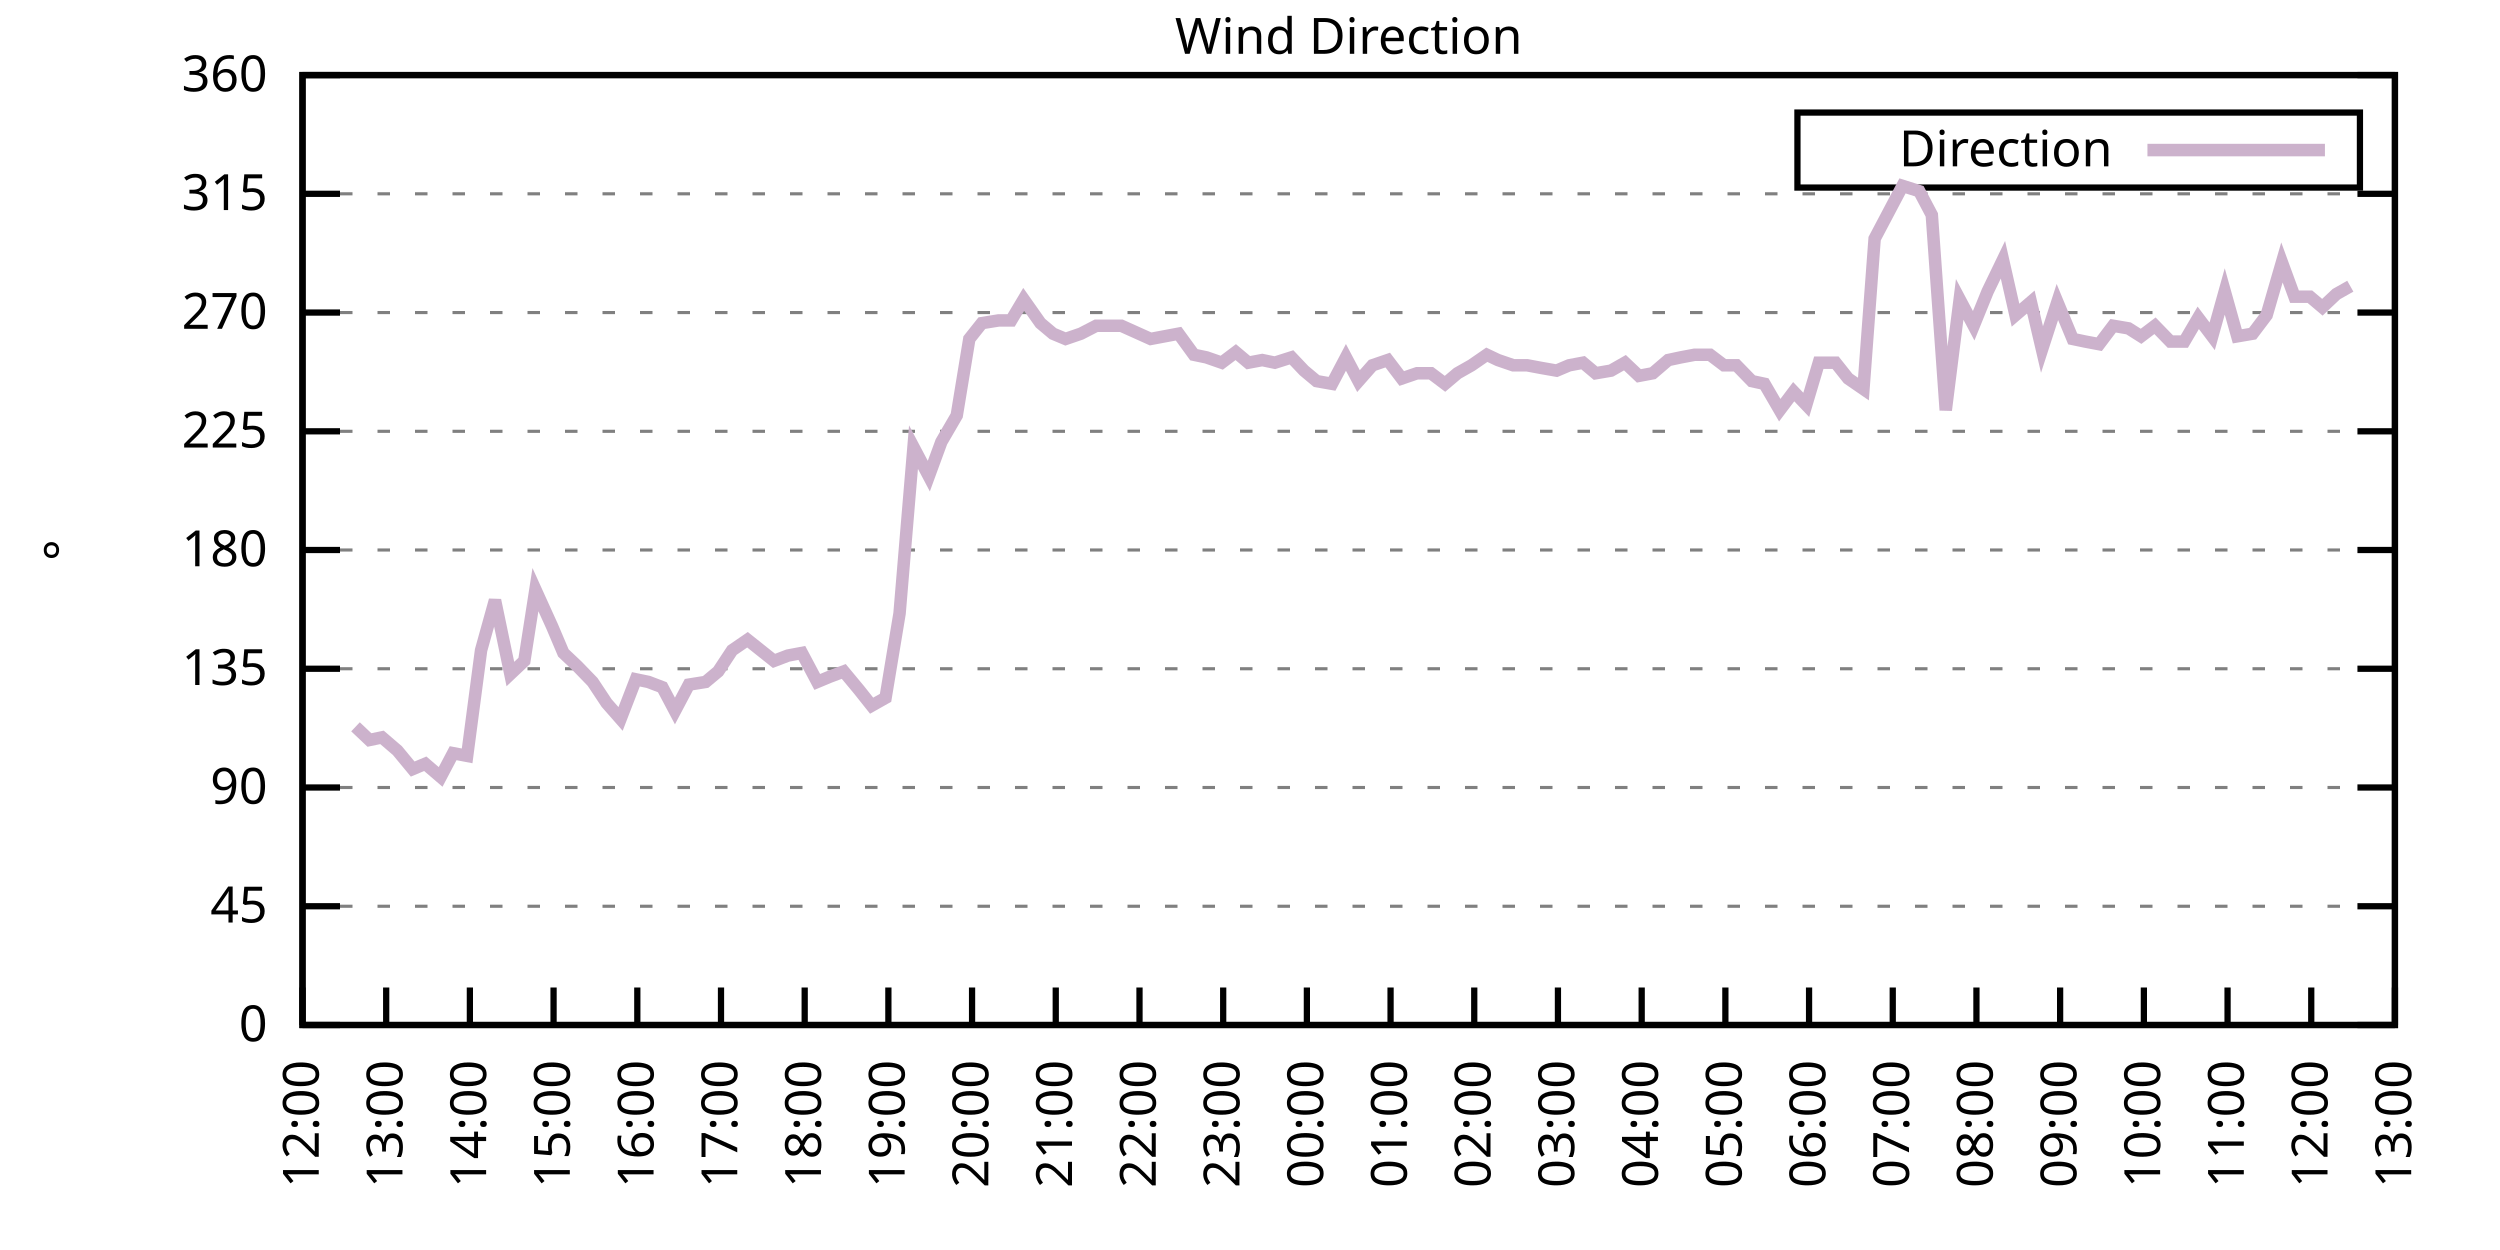
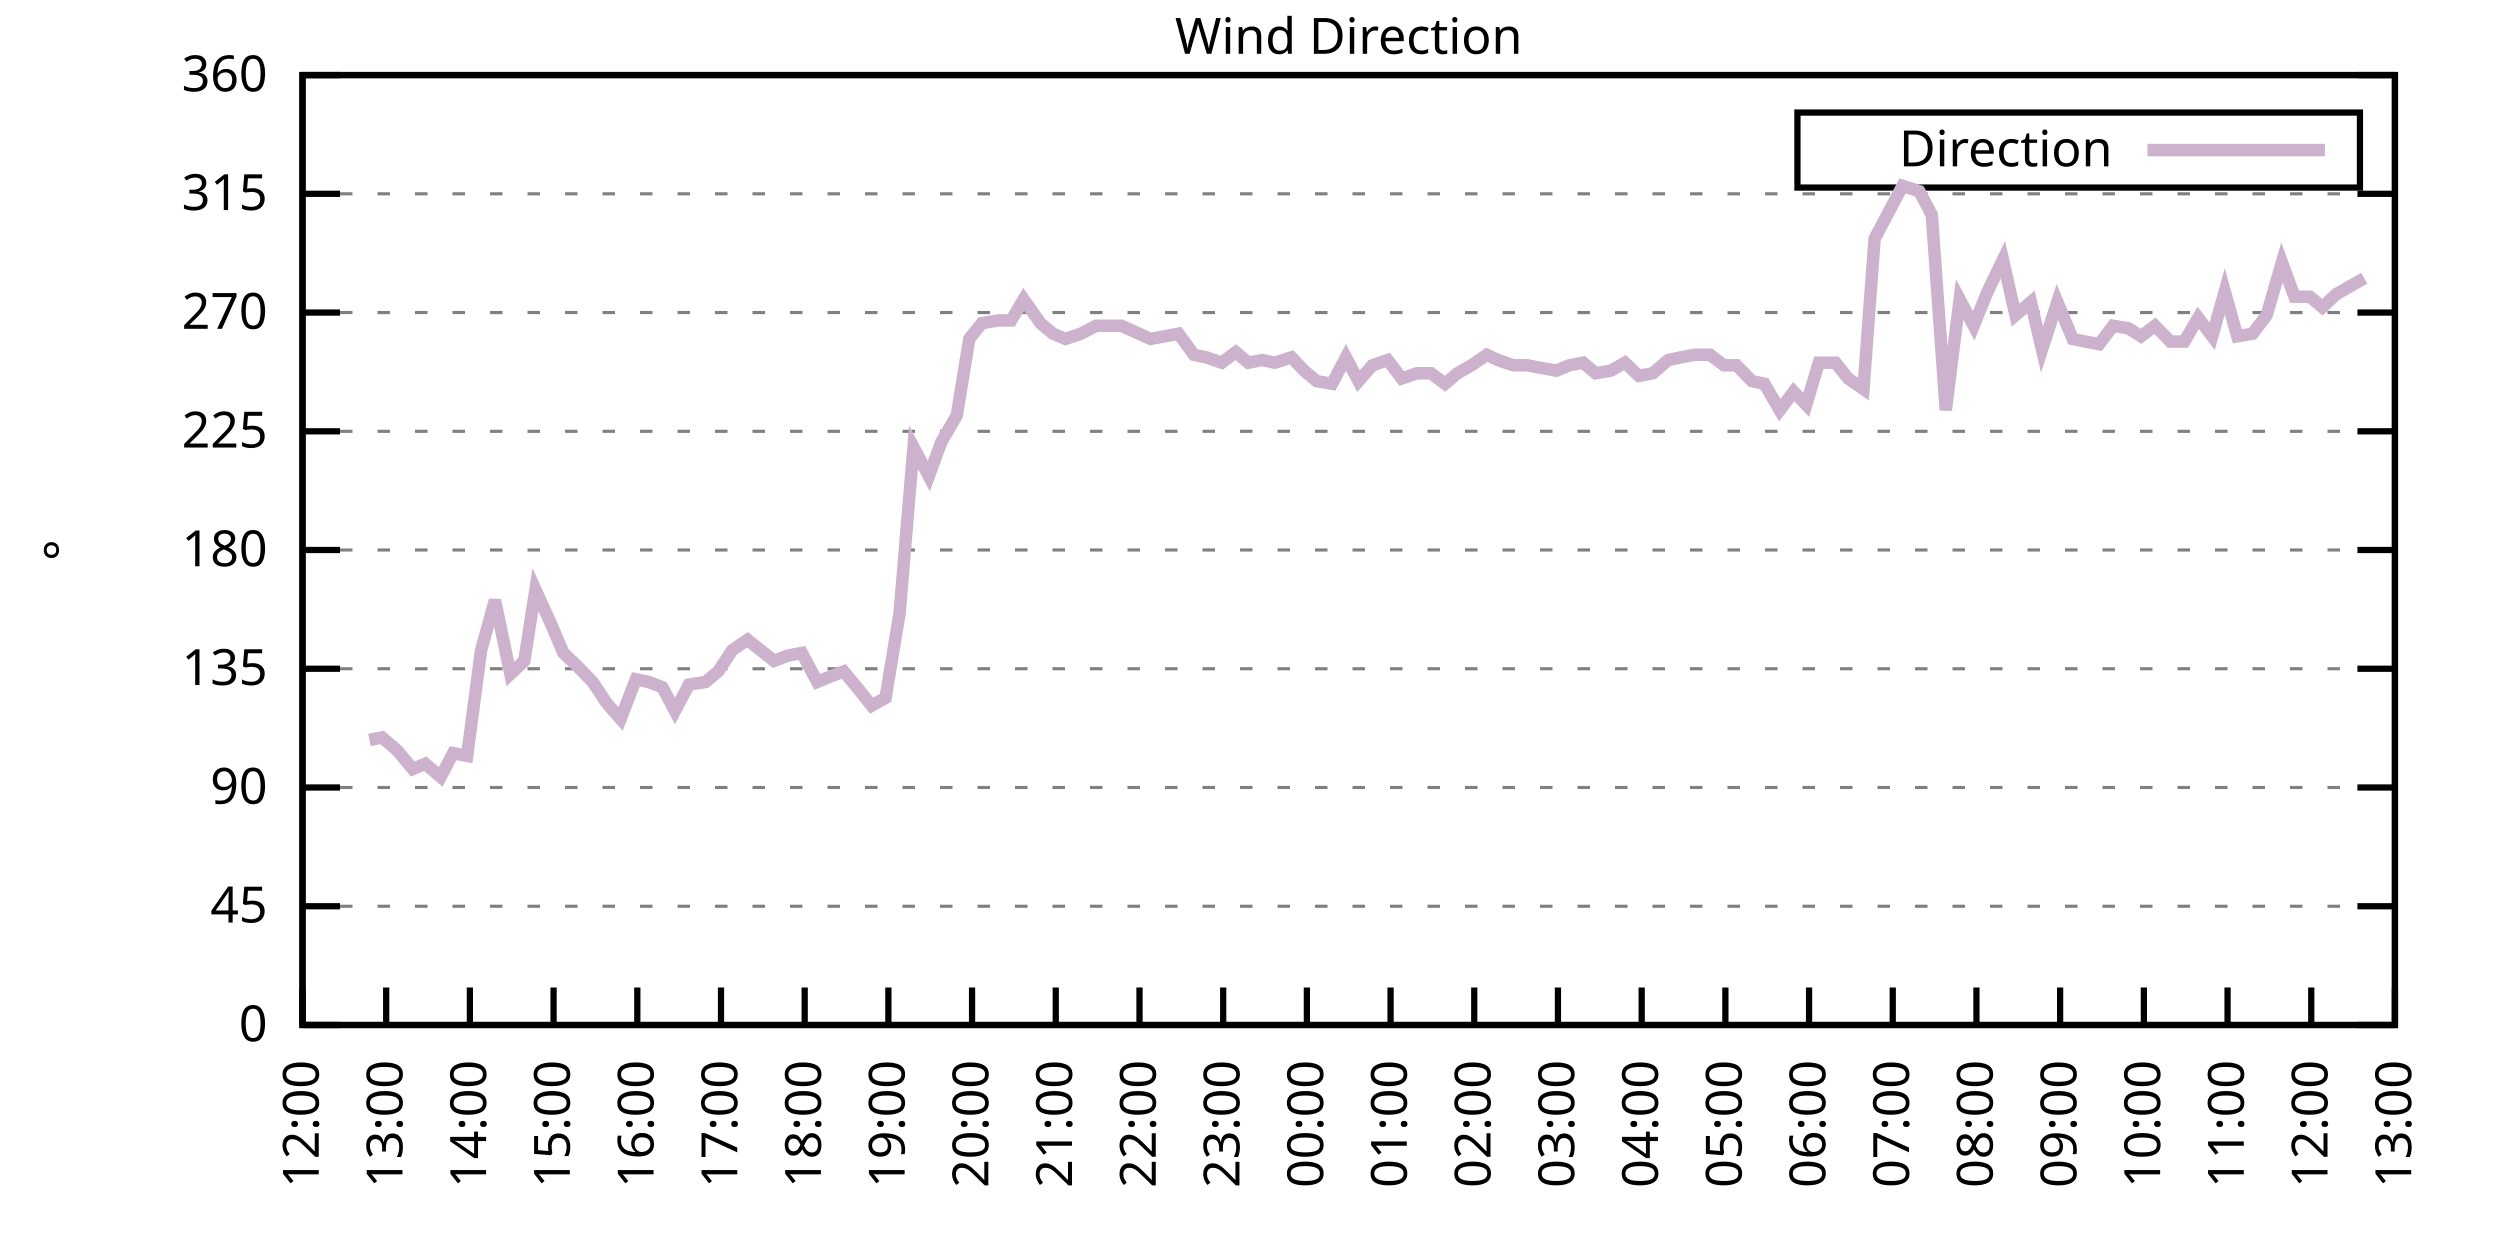
<svg xmlns="http://www.w3.org/2000/svg" xmlns:xlink="http://www.w3.org/1999/xlink" width="400" height="200" viewBox="0 0 400 200">
  <g id="gnuplot_canvas">
    <rect x="0" y="0" width="400" height="200" fill="none" />
    <defs>
      <circle id="gpDot" r="0.5" stroke-width="0.5" stroke="currentColor" />
      <path id="gpPt0" stroke-width="0.333" stroke="currentColor" d="M-1,0 h2 M0,-1 v2" />
      <path id="gpPt1" stroke-width="0.333" stroke="currentColor" d="M-1,-1 L1,1 M1,-1 L-1,1" />
      <path id="gpPt2" stroke-width="0.333" stroke="currentColor" d="M-1,0 L1,0 M0,-1 L0,1 M-1,-1 L1,1 M-1,1 L1,-1" />
      <rect id="gpPt3" stroke-width="0.333" stroke="currentColor" x="-1" y="-1" width="2" height="2" />
      <rect id="gpPt4" stroke-width="0.333" stroke="currentColor" fill="currentColor" x="-1" y="-1" width="2" height="2" />
      <circle id="gpPt5" stroke-width="0.333" stroke="currentColor" cx="0" cy="0" r="1" />
      <use xlink:href="#gpPt5" id="gpPt6" fill="currentColor" stroke="none" />
      <path id="gpPt7" stroke-width="0.333" stroke="currentColor" d="M0,-1.33 L-1.33,0.67 L1.33,0.67 z" />
      <use xlink:href="#gpPt7" id="gpPt8" fill="currentColor" stroke="none" />
      <use xlink:href="#gpPt7" id="gpPt9" stroke="currentColor" transform="rotate(180)" />
      <use xlink:href="#gpPt9" id="gpPt10" fill="currentColor" stroke="none" />
      <use xlink:href="#gpPt3" id="gpPt11" stroke="currentColor" transform="rotate(45)" />
      <use xlink:href="#gpPt11" id="gpPt12" fill="currentColor" stroke="none" />
      <path id="gpPt13" stroke-width="0.333" stroke="currentColor" d="M0,1.330 L1.265,0.411 L0.782,-1.067 L-0.782,-1.076 L-1.265,0.411 z" />
      <use xlink:href="#gpPt13" id="gpPt14" fill="currentColor" stroke="none" />
      <filter id="textbox" filterUnits="objectBoundingBox" x="0" y="0" height="1" width="1">
        <feFlood flood-color="white" flood-opacity="1" result="bgnd" />
        <feComposite in="SourceGraphic" in2="bgnd" operator="atop" />
      </filter>
      <filter id="greybox" filterUnits="objectBoundingBox" x="0" y="0" height="1" width="1">
        <feFlood flood-color="lightgrey" flood-opacity="1" result="grey" />
        <feComposite in="SourceGraphic" in2="grey" operator="atop" />
      </filter>
    </defs>
    <g fill="none" color="white" stroke="currentColor" stroke-width="1.00" stroke-linecap="butt" stroke-linejoin="miter">
</g>
    <g fill="none" color="black" stroke="currentColor" stroke-width="1.00" stroke-linecap="butt" stroke-linejoin="miter">
      <g stroke="none" shape-rendering="crispEdges">
        <polygon fill="rgb(255, 255, 255)" points="48.40,164.00 383.18,164.00 383.18,12.02 48.40,12.02 " />
      </g>
    </g>
    <g fill="none" color="black" stroke="currentColor" stroke-width="1.00" stroke-linecap="butt" stroke-linejoin="miter">
</g>
    <g fill="none" color="black" stroke="black" stroke-width="0.50" stroke-linecap="butt" stroke-linejoin="miter">
</g>
    <g fill="none" color="gray" stroke="currentColor" stroke-width="0.50" stroke-linecap="butt" stroke-linejoin="miter">
      <path stroke="gray" stroke-dasharray="2,4" class="gridline" d="M48.40,164.00 L383.19,164.00  " />
    </g>
    <g fill="none" color="gray" stroke="gray" stroke-width="1.00" stroke-linecap="butt" stroke-linejoin="miter">
</g>
    <g fill="none" color="black" stroke="currentColor" stroke-width="1.00" stroke-linecap="butt" stroke-linejoin="miter">
      <path stroke="black" d="M48.40,164.00 L54.40,164.00 M383.19,164.00 L377.19,164.00  " />
      <g transform="translate(42.80,166.60)" stroke="none" fill="black" font-family="Sans" font-size="8.00" text-anchor="end">
        <text>
          <tspan font-family="Sans"> 0</tspan>
        </text>
      </g>
    </g>
    <g fill="none" color="black" stroke="currentColor" stroke-width="1.00" stroke-linecap="butt" stroke-linejoin="miter">
</g>
    <g fill="none" color="black" stroke="black" stroke-width="0.50" stroke-linecap="butt" stroke-linejoin="miter">
</g>
    <g fill="none" color="gray" stroke="currentColor" stroke-width="0.50" stroke-linecap="butt" stroke-linejoin="miter">
      <path stroke="gray" stroke-dasharray="2,4" class="gridline" d="M48.40,145.00 L383.19,145.00  " />
    </g>
    <g fill="none" color="gray" stroke="gray" stroke-width="1.00" stroke-linecap="butt" stroke-linejoin="miter">
</g>
    <g fill="none" color="black" stroke="currentColor" stroke-width="1.00" stroke-linecap="butt" stroke-linejoin="miter">
      <path stroke="black" d="M48.40,145.00 L54.40,145.00 M383.19,145.00 L377.19,145.00  " />
      <g transform="translate(42.80,147.60)" stroke="none" fill="black" font-family="Sans" font-size="8.00" text-anchor="end">
        <text>
          <tspan font-family="Sans"> 45</tspan>
        </text>
      </g>
    </g>
    <g fill="none" color="black" stroke="currentColor" stroke-width="1.00" stroke-linecap="butt" stroke-linejoin="miter">
</g>
    <g fill="none" color="black" stroke="black" stroke-width="0.50" stroke-linecap="butt" stroke-linejoin="miter">
</g>
    <g fill="none" color="gray" stroke="currentColor" stroke-width="0.50" stroke-linecap="butt" stroke-linejoin="miter">
      <path stroke="gray" stroke-dasharray="2,4" class="gridline" d="M48.40,126.00 L383.19,126.00  " />
    </g>
    <g fill="none" color="gray" stroke="gray" stroke-width="1.00" stroke-linecap="butt" stroke-linejoin="miter">
</g>
    <g fill="none" color="black" stroke="currentColor" stroke-width="1.00" stroke-linecap="butt" stroke-linejoin="miter">
      <path stroke="black" d="M48.40,126.00 L54.40,126.00 M383.19,126.00 L377.19,126.00  " />
      <g transform="translate(42.80,128.60)" stroke="none" fill="black" font-family="Sans" font-size="8.00" text-anchor="end">
        <text>
          <tspan font-family="Sans"> 90</tspan>
        </text>
      </g>
    </g>
    <g fill="none" color="black" stroke="currentColor" stroke-width="1.00" stroke-linecap="butt" stroke-linejoin="miter">
</g>
    <g fill="none" color="black" stroke="black" stroke-width="0.50" stroke-linecap="butt" stroke-linejoin="miter">
</g>
    <g fill="none" color="gray" stroke="currentColor" stroke-width="0.50" stroke-linecap="butt" stroke-linejoin="miter">
      <path stroke="gray" stroke-dasharray="2,4" class="gridline" d="M48.40,107.00 L383.19,107.00  " />
    </g>
    <g fill="none" color="gray" stroke="gray" stroke-width="1.00" stroke-linecap="butt" stroke-linejoin="miter">
</g>
    <g fill="none" color="black" stroke="currentColor" stroke-width="1.00" stroke-linecap="butt" stroke-linejoin="miter">
      <path stroke="black" d="M48.40,107.00 L54.40,107.00 M383.19,107.00 L377.19,107.00  " />
      <g transform="translate(42.80,109.60)" stroke="none" fill="black" font-family="Sans" font-size="8.00" text-anchor="end">
        <text>
          <tspan font-family="Sans"> 135</tspan>
        </text>
      </g>
    </g>
    <g fill="none" color="black" stroke="currentColor" stroke-width="1.00" stroke-linecap="butt" stroke-linejoin="miter">
</g>
    <g fill="none" color="black" stroke="black" stroke-width="0.50" stroke-linecap="butt" stroke-linejoin="miter">
</g>
    <g fill="none" color="gray" stroke="currentColor" stroke-width="0.50" stroke-linecap="butt" stroke-linejoin="miter">
      <path stroke="gray" stroke-dasharray="2,4" class="gridline" d="M48.40,88.00 L383.19,88.00  " />
    </g>
    <g fill="none" color="gray" stroke="gray" stroke-width="1.00" stroke-linecap="butt" stroke-linejoin="miter">
</g>
    <g fill="none" color="black" stroke="currentColor" stroke-width="1.00" stroke-linecap="butt" stroke-linejoin="miter">
      <path stroke="black" d="M48.40,88.00 L54.40,88.00 M383.19,88.00 L377.19,88.00  " />
      <g transform="translate(42.80,90.60)" stroke="none" fill="black" font-family="Sans" font-size="8.00" text-anchor="end">
        <text>
          <tspan font-family="Sans"> 180</tspan>
        </text>
      </g>
    </g>
    <g fill="none" color="black" stroke="currentColor" stroke-width="1.00" stroke-linecap="butt" stroke-linejoin="miter">
</g>
    <g fill="none" color="black" stroke="black" stroke-width="0.50" stroke-linecap="butt" stroke-linejoin="miter">
</g>
    <g fill="none" color="gray" stroke="currentColor" stroke-width="0.50" stroke-linecap="butt" stroke-linejoin="miter">
      <path stroke="gray" stroke-dasharray="2,4" class="gridline" d="M48.40,69.01 L383.19,69.01  " />
    </g>
    <g fill="none" color="gray" stroke="gray" stroke-width="1.00" stroke-linecap="butt" stroke-linejoin="miter">
</g>
    <g fill="none" color="black" stroke="currentColor" stroke-width="1.00" stroke-linecap="butt" stroke-linejoin="miter">
      <path stroke="black" d="M48.40,69.01 L54.40,69.01 M383.19,69.01 L377.19,69.01  " />
      <g transform="translate(42.80,71.61)" stroke="none" fill="black" font-family="Sans" font-size="8.00" text-anchor="end">
        <text>
          <tspan font-family="Sans"> 225</tspan>
        </text>
      </g>
    </g>
    <g fill="none" color="black" stroke="currentColor" stroke-width="1.00" stroke-linecap="butt" stroke-linejoin="miter">
</g>
    <g fill="none" color="black" stroke="black" stroke-width="0.50" stroke-linecap="butt" stroke-linejoin="miter">
</g>
    <g fill="none" color="gray" stroke="currentColor" stroke-width="0.50" stroke-linecap="butt" stroke-linejoin="miter">
      <path stroke="gray" stroke-dasharray="2,4" class="gridline" d="M48.40,50.01 L383.19,50.01  " />
    </g>
    <g fill="none" color="gray" stroke="gray" stroke-width="1.00" stroke-linecap="butt" stroke-linejoin="miter">
</g>
    <g fill="none" color="black" stroke="currentColor" stroke-width="1.00" stroke-linecap="butt" stroke-linejoin="miter">
      <path stroke="black" d="M48.40,50.01 L54.40,50.01 M383.19,50.01 L377.19,50.01  " />
      <g transform="translate(42.80,52.61)" stroke="none" fill="black" font-family="Sans" font-size="8.00" text-anchor="end">
        <text>
          <tspan font-family="Sans"> 270</tspan>
        </text>
      </g>
    </g>
    <g fill="none" color="black" stroke="currentColor" stroke-width="1.00" stroke-linecap="butt" stroke-linejoin="miter">
</g>
    <g fill="none" color="black" stroke="black" stroke-width="0.50" stroke-linecap="butt" stroke-linejoin="miter">
</g>
    <g fill="none" color="gray" stroke="currentColor" stroke-width="0.50" stroke-linecap="butt" stroke-linejoin="miter">
      <path stroke="gray" stroke-dasharray="2,4" class="gridline" d="M48.40,31.01 L383.19,31.01  " />
    </g>
    <g fill="none" color="gray" stroke="gray" stroke-width="1.00" stroke-linecap="butt" stroke-linejoin="miter">
</g>
    <g fill="none" color="black" stroke="currentColor" stroke-width="1.00" stroke-linecap="butt" stroke-linejoin="miter">
      <path stroke="black" d="M48.40,31.01 L54.40,31.01 M383.19,31.01 L377.19,31.01  " />
      <g transform="translate(42.80,33.61)" stroke="none" fill="black" font-family="Sans" font-size="8.00" text-anchor="end">
        <text>
          <tspan font-family="Sans"> 315</tspan>
        </text>
      </g>
    </g>
    <g fill="none" color="black" stroke="currentColor" stroke-width="1.00" stroke-linecap="butt" stroke-linejoin="miter">
</g>
    <g fill="none" color="black" stroke="black" stroke-width="0.50" stroke-linecap="butt" stroke-linejoin="miter">
</g>
    <g fill="none" color="gray" stroke="currentColor" stroke-width="0.50" stroke-linecap="butt" stroke-linejoin="miter">
      <path stroke="gray" stroke-dasharray="2,4" class="gridline" d="M48.40,12.01 L383.19,12.01  " />
    </g>
    <g fill="none" color="gray" stroke="gray" stroke-width="1.00" stroke-linecap="butt" stroke-linejoin="miter">
</g>
    <g fill="none" color="black" stroke="currentColor" stroke-width="1.00" stroke-linecap="butt" stroke-linejoin="miter">
      <path stroke="black" d="M48.40,12.01 L54.40,12.01 M383.19,12.01 L377.19,12.01  " />
      <g transform="translate(42.80,14.61)" stroke="none" fill="black" font-family="Sans" font-size="8.00" text-anchor="end">
        <text>
          <tspan font-family="Sans"> 360</tspan>
        </text>
      </g>
    </g>
    <g fill="none" color="black" stroke="currentColor" stroke-width="1.00" stroke-linecap="butt" stroke-linejoin="miter">
      <path stroke="black" d="M48.40,164.00 L48.40,158.00  " />
      <g transform="translate(51.00,169.60) rotate(270.00)" stroke="none" fill="black" font-family="Sans" font-size="8.00" text-anchor="end">
        <text>
          <tspan font-family="Sans">12:00</tspan>
        </text>
      </g>
    </g>
    <g fill="none" color="black" stroke="currentColor" stroke-width="1.00" stroke-linecap="butt" stroke-linejoin="miter">
      <path stroke="black" d="M61.79,164.00 L61.79,158.00  " />
      <g transform="translate(64.39,169.60) rotate(270.00)" stroke="none" fill="black" font-family="Sans" font-size="8.00" text-anchor="end">
        <text>
          <tspan font-family="Sans">13:00</tspan>
        </text>
      </g>
    </g>
    <g fill="none" color="black" stroke="currentColor" stroke-width="1.00" stroke-linecap="butt" stroke-linejoin="miter">
      <path stroke="black" d="M75.18,164.00 L75.18,158.00  " />
      <g transform="translate(77.78,169.60) rotate(270.00)" stroke="none" fill="black" font-family="Sans" font-size="8.00" text-anchor="end">
        <text>
          <tspan font-family="Sans">14:00</tspan>
        </text>
      </g>
    </g>
    <g fill="none" color="black" stroke="currentColor" stroke-width="1.00" stroke-linecap="butt" stroke-linejoin="miter">
      <path stroke="black" d="M88.57,164.00 L88.57,158.00  " />
      <g transform="translate(91.17,169.60) rotate(270.00)" stroke="none" fill="black" font-family="Sans" font-size="8.00" text-anchor="end">
        <text>
          <tspan font-family="Sans">15:00</tspan>
        </text>
      </g>
    </g>
    <g fill="none" color="black" stroke="currentColor" stroke-width="1.00" stroke-linecap="butt" stroke-linejoin="miter">
      <path stroke="black" d="M101.97,164.00 L101.97,158.00  " />
      <g transform="translate(104.57,169.60) rotate(270.00)" stroke="none" fill="black" font-family="Sans" font-size="8.00" text-anchor="end">
        <text>
          <tspan font-family="Sans">16:00</tspan>
        </text>
      </g>
    </g>
    <g fill="none" color="black" stroke="currentColor" stroke-width="1.00" stroke-linecap="butt" stroke-linejoin="miter">
      <path stroke="black" d="M115.36,164.00 L115.36,158.00  " />
      <g transform="translate(117.96,169.60) rotate(270.00)" stroke="none" fill="black" font-family="Sans" font-size="8.00" text-anchor="end">
        <text>
          <tspan font-family="Sans">17:00</tspan>
        </text>
      </g>
    </g>
    <g fill="none" color="black" stroke="currentColor" stroke-width="1.00" stroke-linecap="butt" stroke-linejoin="miter">
      <path stroke="black" d="M128.75,164.00 L128.75,158.00  " />
      <g transform="translate(131.35,169.60) rotate(270.00)" stroke="none" fill="black" font-family="Sans" font-size="8.00" text-anchor="end">
        <text>
          <tspan font-family="Sans">18:00</tspan>
        </text>
      </g>
    </g>
    <g fill="none" color="black" stroke="currentColor" stroke-width="1.00" stroke-linecap="butt" stroke-linejoin="miter">
      <path stroke="black" d="M142.14,164.00 L142.14,158.00  " />
      <g transform="translate(144.74,169.60) rotate(270.00)" stroke="none" fill="black" font-family="Sans" font-size="8.00" text-anchor="end">
        <text>
          <tspan font-family="Sans">19:00</tspan>
        </text>
      </g>
    </g>
    <g fill="none" color="black" stroke="currentColor" stroke-width="1.00" stroke-linecap="butt" stroke-linejoin="miter">
      <path stroke="black" d="M155.53,164.00 L155.53,158.00  " />
      <g transform="translate(158.13,169.60) rotate(270.00)" stroke="none" fill="black" font-family="Sans" font-size="8.00" text-anchor="end">
        <text>
          <tspan font-family="Sans">20:00</tspan>
        </text>
      </g>
    </g>
    <g fill="none" color="black" stroke="currentColor" stroke-width="1.00" stroke-linecap="butt" stroke-linejoin="miter">
      <path stroke="black" d="M168.92,164.00 L168.92,158.00  " />
      <g transform="translate(171.52,169.60) rotate(270.00)" stroke="none" fill="black" font-family="Sans" font-size="8.00" text-anchor="end">
        <text>
          <tspan font-family="Sans">21:00</tspan>
        </text>
      </g>
    </g>
    <g fill="none" color="black" stroke="currentColor" stroke-width="1.00" stroke-linecap="butt" stroke-linejoin="miter">
      <path stroke="black" d="M182.32,164.00 L182.32,158.00  " />
      <g transform="translate(184.92,169.60) rotate(270.00)" stroke="none" fill="black" font-family="Sans" font-size="8.00" text-anchor="end">
        <text>
          <tspan font-family="Sans">22:00</tspan>
        </text>
      </g>
    </g>
    <g fill="none" color="black" stroke="currentColor" stroke-width="1.00" stroke-linecap="butt" stroke-linejoin="miter">
      <path stroke="black" d="M195.71,164.00 L195.71,158.00  " />
      <g transform="translate(198.31,169.60) rotate(270.00)" stroke="none" fill="black" font-family="Sans" font-size="8.00" text-anchor="end">
        <text>
          <tspan font-family="Sans">23:00</tspan>
        </text>
      </g>
    </g>
    <g fill="none" color="black" stroke="currentColor" stroke-width="1.00" stroke-linecap="butt" stroke-linejoin="miter">
      <path stroke="black" d="M209.10,164.00 L209.10,158.00  " />
      <g transform="translate(211.70,169.60) rotate(270.00)" stroke="none" fill="black" font-family="Sans" font-size="8.00" text-anchor="end">
        <text>
          <tspan font-family="Sans">00:00</tspan>
        </text>
      </g>
    </g>
    <g fill="none" color="black" stroke="currentColor" stroke-width="1.00" stroke-linecap="butt" stroke-linejoin="miter">
      <path stroke="black" d="M222.49,164.00 L222.49,158.00  " />
      <g transform="translate(225.09,169.60) rotate(270.00)" stroke="none" fill="black" font-family="Sans" font-size="8.00" text-anchor="end">
        <text>
          <tspan font-family="Sans">01:00</tspan>
        </text>
      </g>
    </g>
    <g fill="none" color="black" stroke="currentColor" stroke-width="1.00" stroke-linecap="butt" stroke-linejoin="miter">
      <path stroke="black" d="M235.88,164.00 L235.88,158.00  " />
      <g transform="translate(238.48,169.60) rotate(270.00)" stroke="none" fill="black" font-family="Sans" font-size="8.00" text-anchor="end">
        <text>
          <tspan font-family="Sans">02:00</tspan>
        </text>
      </g>
    </g>
    <g fill="none" color="black" stroke="currentColor" stroke-width="1.00" stroke-linecap="butt" stroke-linejoin="miter">
      <path stroke="black" d="M249.27,164.00 L249.27,158.00  " />
      <g transform="translate(251.87,169.60) rotate(270.00)" stroke="none" fill="black" font-family="Sans" font-size="8.00" text-anchor="end">
        <text>
          <tspan font-family="Sans">03:00</tspan>
        </text>
      </g>
    </g>
    <g fill="none" color="black" stroke="currentColor" stroke-width="1.00" stroke-linecap="butt" stroke-linejoin="miter">
      <path stroke="black" d="M262.67,164.00 L262.67,158.00  " />
      <g transform="translate(265.27,169.60) rotate(270.00)" stroke="none" fill="black" font-family="Sans" font-size="8.00" text-anchor="end">
        <text>
          <tspan font-family="Sans">04:00</tspan>
        </text>
      </g>
    </g>
    <g fill="none" color="black" stroke="currentColor" stroke-width="1.00" stroke-linecap="butt" stroke-linejoin="miter">
      <path stroke="black" d="M276.06,164.00 L276.06,158.00  " />
      <g transform="translate(278.66,169.60) rotate(270.00)" stroke="none" fill="black" font-family="Sans" font-size="8.00" text-anchor="end">
        <text>
          <tspan font-family="Sans">05:00</tspan>
        </text>
      </g>
    </g>
    <g fill="none" color="black" stroke="currentColor" stroke-width="1.00" stroke-linecap="butt" stroke-linejoin="miter">
      <path stroke="black" d="M289.45,164.00 L289.45,158.00  " />
      <g transform="translate(292.05,169.60) rotate(270.00)" stroke="none" fill="black" font-family="Sans" font-size="8.00" text-anchor="end">
        <text>
          <tspan font-family="Sans">06:00</tspan>
        </text>
      </g>
    </g>
    <g fill="none" color="black" stroke="currentColor" stroke-width="1.00" stroke-linecap="butt" stroke-linejoin="miter">
      <path stroke="black" d="M302.84,164.00 L302.84,158.00  " />
      <g transform="translate(305.44,169.60) rotate(270.00)" stroke="none" fill="black" font-family="Sans" font-size="8.00" text-anchor="end">
        <text>
          <tspan font-family="Sans">07:00</tspan>
        </text>
      </g>
    </g>
    <g fill="none" color="black" stroke="currentColor" stroke-width="1.00" stroke-linecap="butt" stroke-linejoin="miter">
      <path stroke="black" d="M316.23,164.00 L316.23,158.00  " />
      <g transform="translate(318.83,169.60) rotate(270.00)" stroke="none" fill="black" font-family="Sans" font-size="8.00" text-anchor="end">
        <text>
          <tspan font-family="Sans">08:00</tspan>
        </text>
      </g>
    </g>
    <g fill="none" color="black" stroke="currentColor" stroke-width="1.00" stroke-linecap="butt" stroke-linejoin="miter">
      <path stroke="black" d="M329.62,164.00 L329.62,158.00  " />
      <g transform="translate(332.22,169.60) rotate(270.00)" stroke="none" fill="black" font-family="Sans" font-size="8.00" text-anchor="end">
        <text>
          <tspan font-family="Sans">09:00</tspan>
        </text>
      </g>
    </g>
    <g fill="none" color="black" stroke="currentColor" stroke-width="1.00" stroke-linecap="butt" stroke-linejoin="miter">
      <path stroke="black" d="M343.02,164.00 L343.02,158.00  " />
      <g transform="translate(345.62,169.60) rotate(270.00)" stroke="none" fill="black" font-family="Sans" font-size="8.00" text-anchor="end">
        <text>
          <tspan font-family="Sans">10:00</tspan>
        </text>
      </g>
    </g>
    <g fill="none" color="black" stroke="currentColor" stroke-width="1.00" stroke-linecap="butt" stroke-linejoin="miter">
      <path stroke="black" d="M356.41,164.00 L356.41,158.00  " />
      <g transform="translate(359.01,169.60) rotate(270.00)" stroke="none" fill="black" font-family="Sans" font-size="8.00" text-anchor="end">
        <text>
          <tspan font-family="Sans">11:00</tspan>
        </text>
      </g>
    </g>
    <g fill="none" color="black" stroke="currentColor" stroke-width="1.00" stroke-linecap="butt" stroke-linejoin="miter">
      <path stroke="black" d="M369.80,164.00 L369.80,158.00  " />
      <g transform="translate(372.40,169.60) rotate(270.00)" stroke="none" fill="black" font-family="Sans" font-size="8.00" text-anchor="end">
        <text>
          <tspan font-family="Sans">12:00</tspan>
        </text>
      </g>
    </g>
    <g fill="none" color="black" stroke="currentColor" stroke-width="1.00" stroke-linecap="butt" stroke-linejoin="miter">
      <path stroke="black" d="M383.19,164.00 L383.19,158.00  " />
      <g transform="translate(385.79,169.60) rotate(270.00)" stroke="none" fill="black" font-family="Sans" font-size="8.00" text-anchor="end">
        <text>
          <tspan font-family="Sans">13:00</tspan>
        </text>
      </g>
    </g>
    <g fill="none" color="black" stroke="currentColor" stroke-width="1.00" stroke-linecap="butt" stroke-linejoin="miter">
</g>
    <g fill="none" color="black" stroke="currentColor" stroke-width="1.00" stroke-linecap="butt" stroke-linejoin="miter">
      <path stroke="black" d="M48.40,12.01 L48.40,164.00 L383.19,164.00 L383.19,12.01 L48.40,12.01 Z  " />
    </g>
    <g fill="none" color="black" stroke="currentColor" stroke-width="1.00" stroke-linecap="butt" stroke-linejoin="miter">
</g>
    <g fill="none" color="black" stroke="currentColor" stroke-width="1.00" stroke-linecap="butt" stroke-linejoin="miter">
      <path stroke="black" d="M287.59,30.01 L287.59,18.01 L377.59,18.01 L377.59,30.01 L287.59,30.01 Z  " />
    </g>
    <g id="Wind_direction_plot_1">
      <g fill="none" color="white" stroke="black" stroke-width="2.00" stroke-linecap="butt" stroke-linejoin="miter">
</g>
      <g fill="none" color="black" stroke="currentColor" stroke-width="2.00" stroke-linecap="butt" stroke-linejoin="miter">
        <g transform="translate(337.99,26.61)" stroke="none" fill="black" font-family="Sans" font-size="8.00" text-anchor="end">
          <text>
            <tspan font-family="Sans">Direction</tspan>
          </text>
        </g>
      </g>
      <g fill="none" color="black" stroke="currentColor" stroke-width="2.00" stroke-linecap="butt" stroke-linejoin="miter">
-         <path stroke="rgb(204, 178, 204)" d="M343.59,24.01 L371.99,24.01 M56.88,116.29 L59.11,118.40 L61.12,117.98 L63.58,120.09 L66.03,123.05 L68.04,122.20   L70.50,124.31 L72.50,120.51 L74.74,120.94 L76.97,104.05 L79.20,96.03 L81.66,107.85 L83.89,105.74 L85.67,94.34   L88.35,100.25 L90.14,104.47 L92.37,106.58 L94.82,109.11 L97.06,112.49 L99.29,115.03 L101.74,108.69 L103.75,109.11   L105.98,109.96 L107.99,113.76 L110.22,109.54 L112.90,109.11 L114.91,107.43 L117.14,104.05 L119.60,102.36 L123.84,105.74   L126.07,104.89 L128.30,104.47 L130.76,109.11 L132.77,108.27 L135.00,107.43 L137.45,110.38 L139.46,112.91 L141.69,111.65   L143.93,98.14 L146.16,71.54 L148.61,76.18 L150.62,70.70 L153.08,66.47 L155.09,54.23 L157.10,51.70 L159.77,51.27   L161.78,51.27 L163.79,47.90 L166.47,51.70 L168.48,53.39 L170.49,54.23 L172.94,53.39 L175.40,52.12 L177.41,52.12   L179.41,52.12 L184.10,54.23 L186.33,53.81 L188.57,53.39 L191.02,56.76 L193.03,57.18 L195.48,58.03 L197.72,56.34   L199.73,58.03 L201.96,57.61 L203.97,58.03 L206.64,57.18 L208.65,59.30 L210.66,60.98 L213.12,61.41 L215.35,57.18   L217.36,60.98 L219.59,58.45 L222.04,57.61 L224.28,60.56 L226.73,59.72 L228.96,59.72 L231.20,61.41 L233.20,59.72   L235.44,58.45 L237.89,56.76 L239.68,57.61 L242.13,58.45 L244.36,58.45 L246.60,58.87 L249.05,59.30 L251.06,58.45   L253.29,58.03 L255.30,59.72 L257.76,59.30 L259.99,58.03 L262.22,60.14 L264.45,59.72 L266.91,57.61 L268.92,57.18   L271.15,56.76 L273.60,56.76 L275.83,58.45 L277.84,58.45 L280.30,60.98 L282.31,61.41 L284.76,65.63 L286.99,62.67   L289.00,64.78 L291.01,58.03 L293.69,58.03 L295.70,60.56 L298.15,62.25 L299.94,38.19 L304.40,29.74 L307.08,30.59   L309.09,34.39 L311.32,65.63 L313.55,47.90 L315.79,52.12 L318.02,46.63 L320.47,41.56 L322.48,50.43 L324.94,48.32   L326.72,55.92 L329.18,48.32 L331.63,54.23 L333.64,54.65 L335.87,55.07 L338.10,52.12 L340.56,52.54 L342.57,53.81   L344.80,52.12 L347.26,54.65 L349.49,54.65 L351.72,50.85 L353.95,53.81 L355.96,46.63 L357.97,53.81 L360.42,53.39   L362.66,50.43 L365.11,41.99 L367.12,47.47 L369.58,47.47 L371.58,49.16 L373.82,47.05 L376.05,45.79  " />
+         <path stroke="rgb(204, 178, 204)" d="M343.59,24.01 L371.99,24.01 M59.11,118.40 L61.12,117.98 L63.58,120.09 L66.03,123.05 L68.04,122.20 L70.50,124.31   L72.50,120.51 L74.74,120.94 L76.97,104.05 L79.20,96.03 L81.66,107.85 L83.89,105.74 L85.67,94.34 L88.35,100.25   L90.14,104.47 L92.37,106.58 L94.82,109.11 L97.06,112.49 L99.29,115.03 L101.74,108.69 L103.75,109.11 L105.98,109.96   L107.99,113.76 L110.22,109.54 L112.90,109.11 L114.91,107.43 L117.14,104.05 L119.60,102.36 L123.84,105.74 L126.07,104.89   L128.30,104.47 L130.76,109.11 L132.77,108.27 L135.00,107.43 L137.45,110.38 L139.46,112.91 L141.69,111.65 L143.93,98.14   L146.16,71.54 L148.61,76.18 L150.62,70.70 L153.08,66.47 L155.09,54.23 L157.10,51.70 L159.77,51.27 L161.78,51.27   L163.79,47.90 L166.47,51.70 L168.48,53.39 L170.49,54.23 L172.94,53.39 L175.40,52.12 L177.41,52.12 L179.41,52.12   L184.10,54.23 L186.33,53.81 L188.57,53.39 L191.02,56.76 L193.03,57.18 L195.48,58.03 L197.72,56.34 L199.73,58.03   L201.96,57.61 L203.97,58.03 L206.64,57.18 L208.65,59.30 L210.66,60.98 L213.12,61.41 L215.35,57.18 L217.36,60.98   L219.59,58.45 L222.04,57.61 L224.28,60.56 L226.73,59.72 L228.96,59.72 L231.20,61.41 L233.20,59.72 L235.44,58.45   L237.89,56.76 L239.68,57.61 L242.13,58.45 L244.36,58.45 L246.60,58.87 L249.05,59.30 L251.06,58.45 L253.29,58.03   L255.30,59.72 L257.76,59.30 L259.99,58.03 L262.22,60.14 L264.45,59.72 L266.91,57.61 L268.92,57.18 L271.15,56.76   L273.60,56.76 L275.83,58.45 L277.84,58.45 L280.30,60.98 L282.31,61.41 L284.76,65.63 L286.99,62.67 L289.00,64.78   L291.01,58.03 L293.69,58.03 L295.70,60.56 L298.15,62.25 L299.94,38.19 L304.40,29.74 L307.08,30.59 L309.09,34.39   L311.32,65.63 L313.55,47.90 L315.79,52.12 L318.02,46.63 L320.47,41.56 L322.48,50.43 L324.94,48.32 L326.72,55.92   L329.18,48.32 L331.63,54.23 L333.64,54.65 L335.87,55.07 L338.10,52.12 L340.56,52.54 L342.57,53.81 L344.80,52.12   L347.26,54.65 L349.49,54.65 L351.72,50.85 L353.95,53.81 L355.96,46.63 L357.97,53.81 L360.42,53.39 L362.66,50.43   L365.11,41.99 L367.12,47.47 L369.58,47.47 L371.58,49.16 L373.82,47.05 L376.05,45.79 L378.28,44.52  " />
      </g>
    </g>
    <g fill="none" color="black" stroke="currentColor" stroke-width="2.00" stroke-linecap="butt" stroke-linejoin="miter">
</g>
    <g fill="none" color="black" stroke="black" stroke-width="1.00" stroke-linecap="butt" stroke-linejoin="miter">
</g>
    <g fill="none" color="black" stroke="currentColor" stroke-width="1.00" stroke-linecap="butt" stroke-linejoin="miter">
      <path stroke="black" d="M48.40,12.01 L48.40,164.00 L383.19,164.00 L383.19,12.01 L48.40,12.01 Z  " />
      <g transform="translate(12.80,88.01) rotate(270.00)" stroke="none" fill="black" font-family="Sans" font-size="8.00" text-anchor="middle">
        <text>
          <tspan font-family="Sans">°</tspan>
        </text>
      </g>
    </g>
    <g fill="none" color="black" stroke="currentColor" stroke-width="1.00" stroke-linecap="butt" stroke-linejoin="miter">
</g>
    <g fill="none" color="black" stroke="currentColor" stroke-width="1.00" stroke-linecap="butt" stroke-linejoin="miter">
      <g transform="translate(215.79,8.61)" stroke="none" fill="black" font-family="Sans" font-size="8.00" text-anchor="middle">
        <text>
          <tspan font-family="Sans">Wind Direction</tspan>
        </text>
      </g>
    </g>
    <g fill="none" color="black" stroke="currentColor" stroke-width="1.00" stroke-linecap="butt" stroke-linejoin="miter">
</g>
  </g>
</svg>
